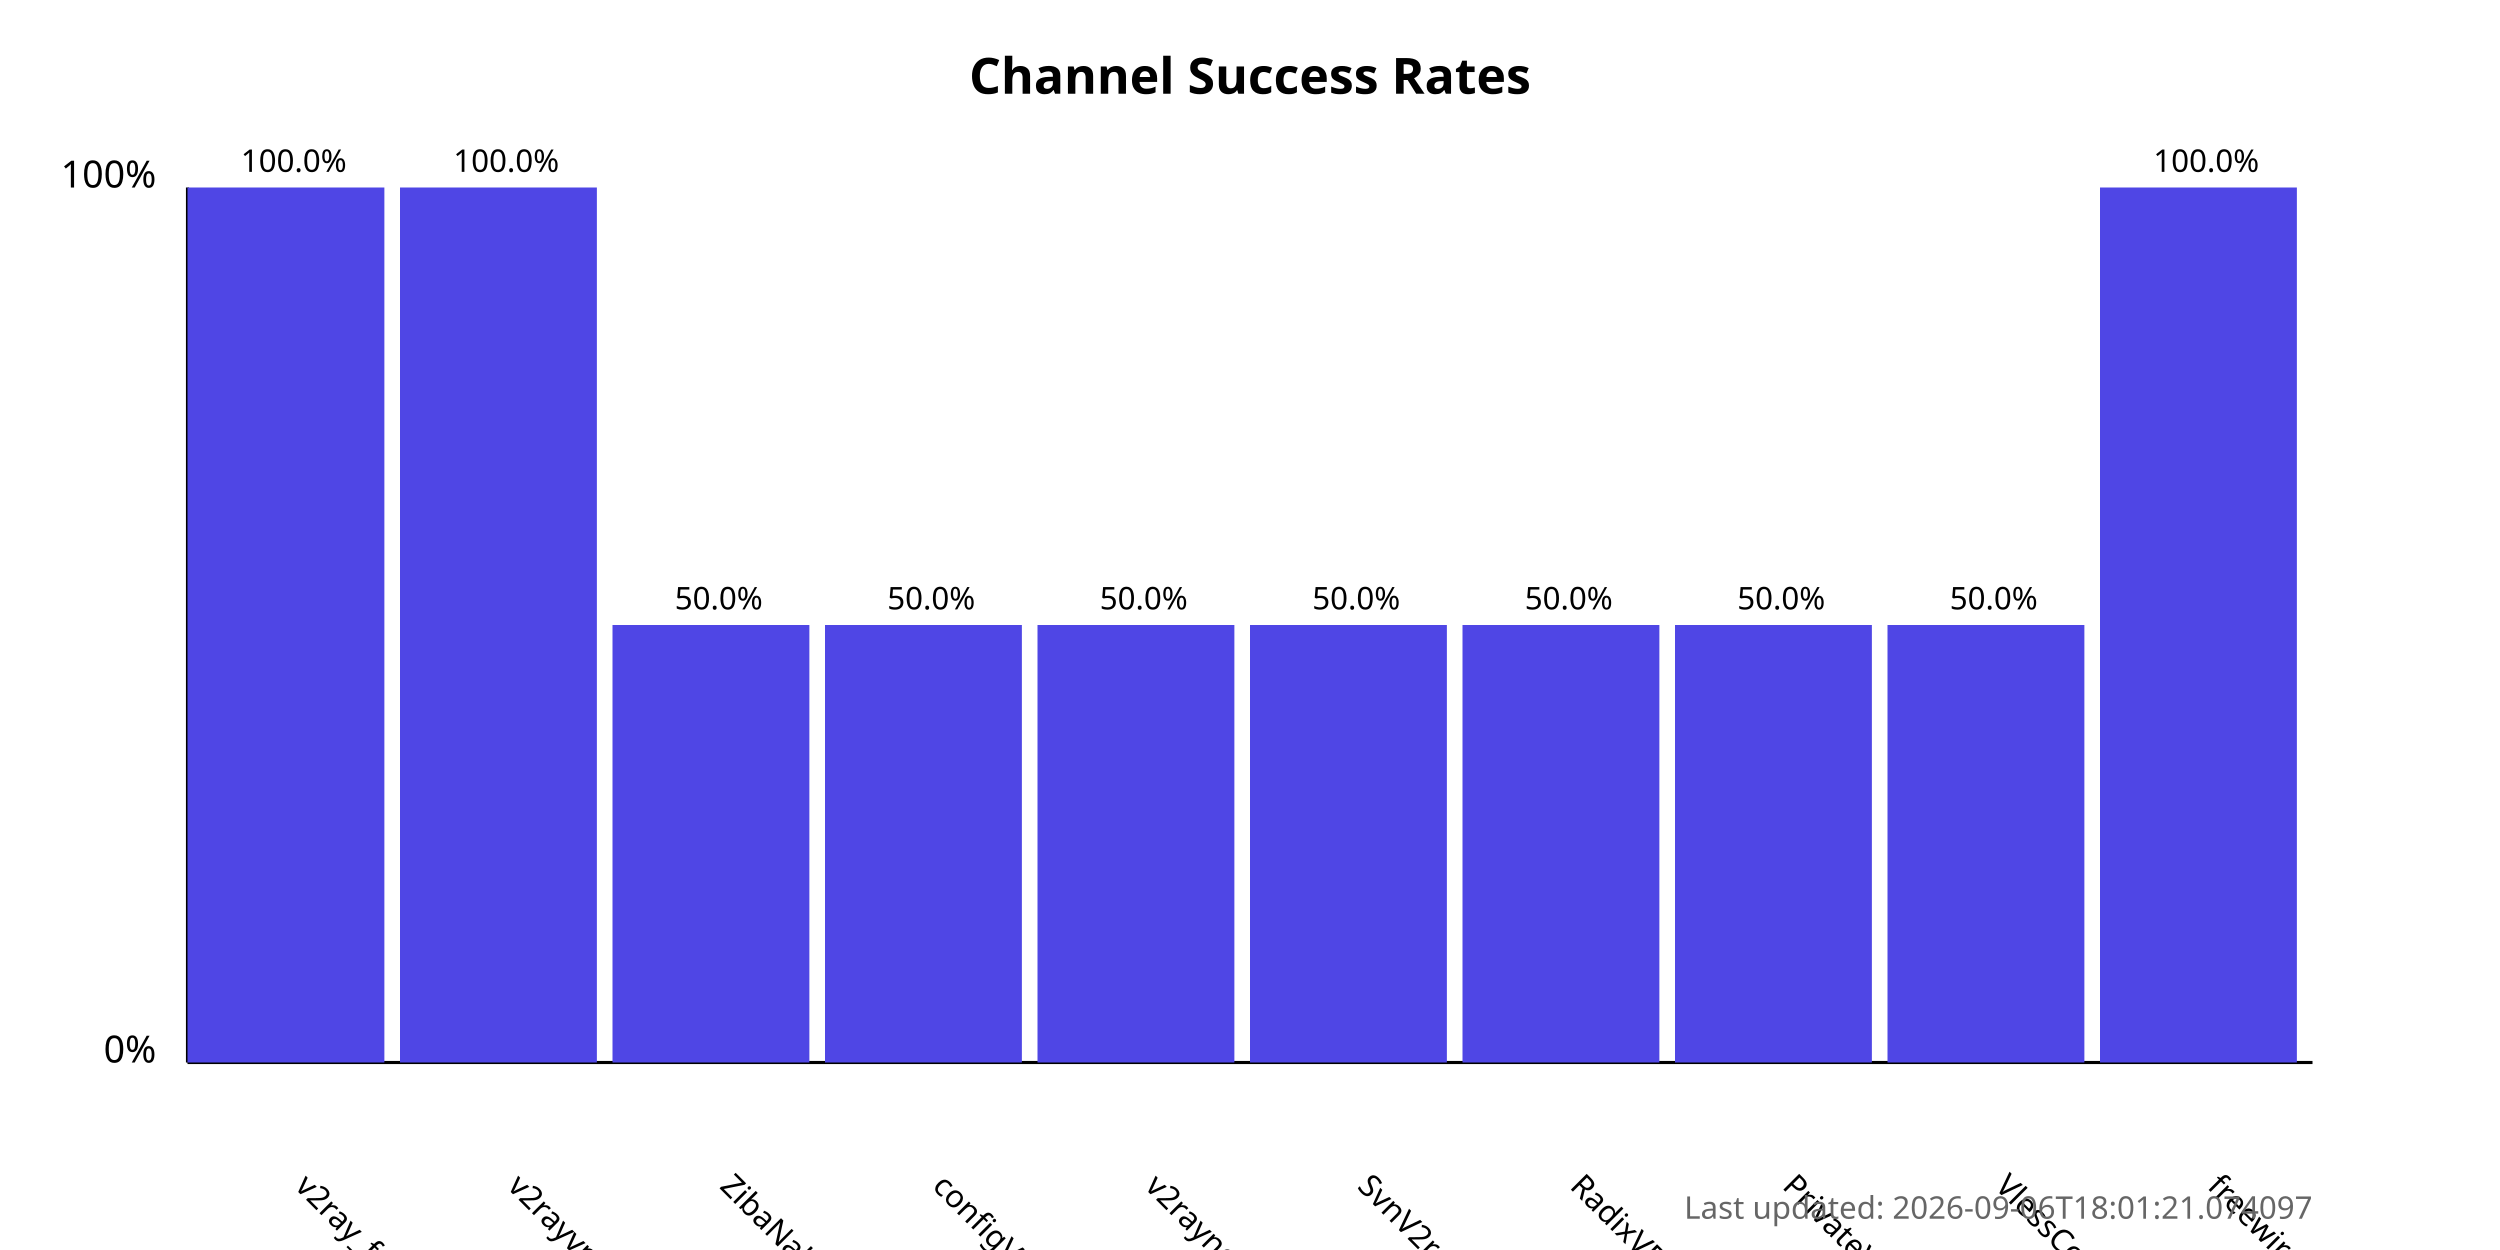
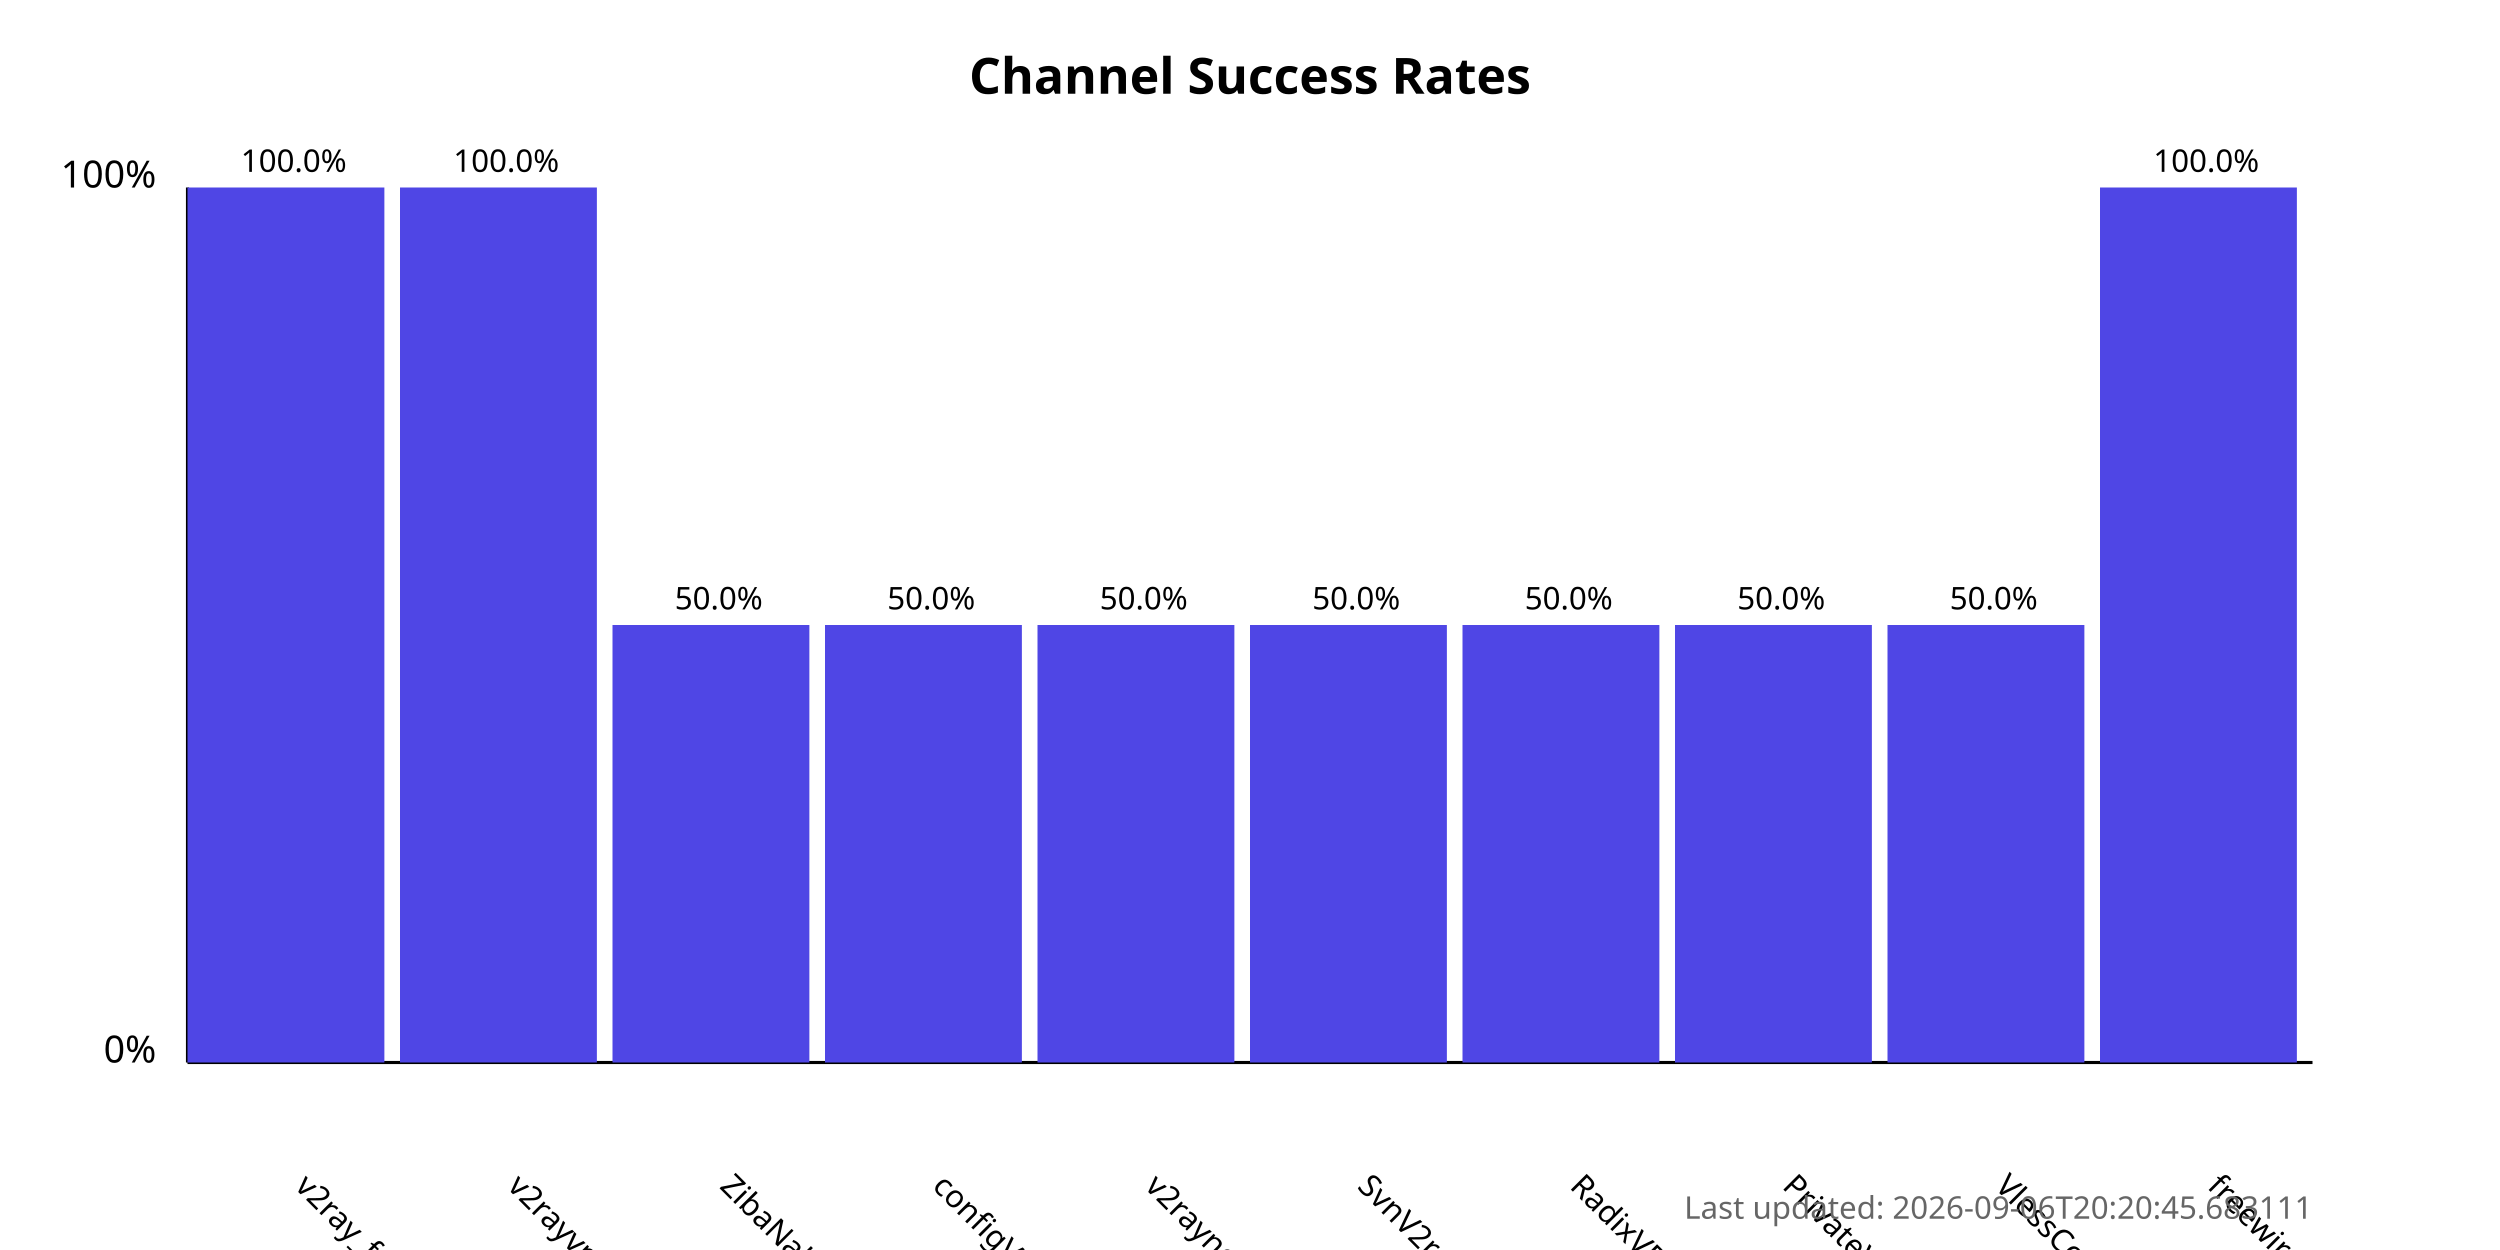
<svg xmlns="http://www.w3.org/2000/svg" width="800" height="400">
  <style>
            .chart-title { font: bold 16px sans-serif; }
            .axis-label { font: 12px sans-serif; }
            .tick-label { font: 10px sans-serif; }
            .bar { fill: #4f46e5; }
            .bar:hover { fill: #6366f1; }
            .timestamp { font: 10px sans-serif; fill: #666; }
        </style>
  <text x="400.0" y="30" text-anchor="middle" class="chart-title">
            Channel Success Rates
        </text>
  <line x1="60" y1="340" x2="60" y2="60" stroke="black" stroke-width="1" />
  <line x1="60" y1="340" x2="740" y2="340" stroke="black" stroke-width="1" />
  <text x="50" y="340" text-anchor="end" class="axis-label">0%</text>
  <text x="50" y="60" text-anchor="end" class="axis-label">100%</text>
  <g>
    <rect x="60" y="60.0" width="63.0" height="280.0" class="bar" />
    <text x="94.0" y="380" transform="rotate(45, 94.0, 380)" text-anchor="start" class="tick-label">
                v2ray_free_conf
            </text>
    <text x="94.0" y="55.0" text-anchor="middle" class="tick-label">
                100.0%
            </text>
  </g>
  <g>
    <rect x="128.0" y="60.0" width="63.0" height="280.0" class="bar" />
    <text x="162.0" y="380" transform="rotate(45, 162.0, 380)" text-anchor="start" class="tick-label">
                v2rayvpno
            </text>
    <text x="162.0" y="55.0" text-anchor="middle" class="tick-label">
                100.0%
            </text>
  </g>
  <g>
    <rect x="196.0" y="200.0" width="63.0" height="140.0" class="bar" />
    <text x="230.0" y="380" transform="rotate(45, 230.0, 380)" text-anchor="start" class="tick-label">
                ZibaNabz
            </text>
    <text x="230.0" y="195.0" text-anchor="middle" class="tick-label">
                50.0%
            </text>
  </g>
  <g>
    <rect x="264.0" y="200.0" width="63.0" height="140.0" class="bar" />
    <text x="298.0" y="380" transform="rotate(45, 298.0, 380)" text-anchor="start" class="tick-label">
                configV2rayForFree
            </text>
    <text x="298.0" y="195.0" text-anchor="middle" class="tick-label">
                50.0%
            </text>
  </g>
  <g>
    <rect x="332.0" y="200.0" width="63.0" height="140.0" class="bar" />
    <text x="366.0" y="380" transform="rotate(45, 366.0, 380)" text-anchor="start" class="tick-label">
                v2rayngvpn
            </text>
    <text x="366.0" y="195.0" text-anchor="middle" class="tick-label">
                50.0%
            </text>
  </g>
  <g>
    <rect x="400.0" y="200.0" width="63.0" height="140.0" class="bar" />
    <text x="434.0" y="380" transform="rotate(45, 434.0, 380)" text-anchor="start" class="tick-label">
                SvnV2ray
            </text>
    <text x="434.0" y="195.0" text-anchor="middle" class="tick-label">
                50.0%
            </text>
  </g>
  <g>
    <rect x="468.0" y="200.0" width="63.0" height="140.0" class="bar" />
    <text x="502.0" y="380" transform="rotate(45, 502.0, 380)" text-anchor="start" class="tick-label">
                RadixVPN
            </text>
    <text x="502.0" y="195.0" text-anchor="middle" class="tick-label">
                50.0%
            </text>
  </g>
  <g>
    <rect x="536.0" y="200.0" width="63.0" height="140.0" class="bar" />
    <text x="570.0" y="380" transform="rotate(45, 570.0, 380)" text-anchor="start" class="tick-label">
                PrivateVPNs
            </text>
    <text x="570.0" y="195.0" text-anchor="middle" class="tick-label">
                50.0%
            </text>
  </g>
  <g>
    <rect x="604.0" y="200.0" width="63.0" height="140.0" class="bar" />
    <text x="638.0" y="380" transform="rotate(45, 638.0, 380)" text-anchor="start" class="tick-label">
                VlessConfig
            </text>
    <text x="638.0" y="195.0" text-anchor="middle" class="tick-label">
                50.0%
            </text>
  </g>
  <g>
    <rect x="672.0" y="60.0" width="63.0" height="280.0" class="bar" />
    <text x="706.0" y="380" transform="rotate(45, 706.0, 380)" text-anchor="start" class="tick-label">
                freewireguard
            </text>
    <text x="706.0" y="55.0" text-anchor="middle" class="tick-label">
                100.0%
            </text>
  </g>
  <text x="740" y="390" text-anchor="end" class="timestamp">
-             Last updated: 2026-09-06T18:01:21.074097
+             Last updated: 2026-09-06T20:20:45.683111
        </text>
</svg>
